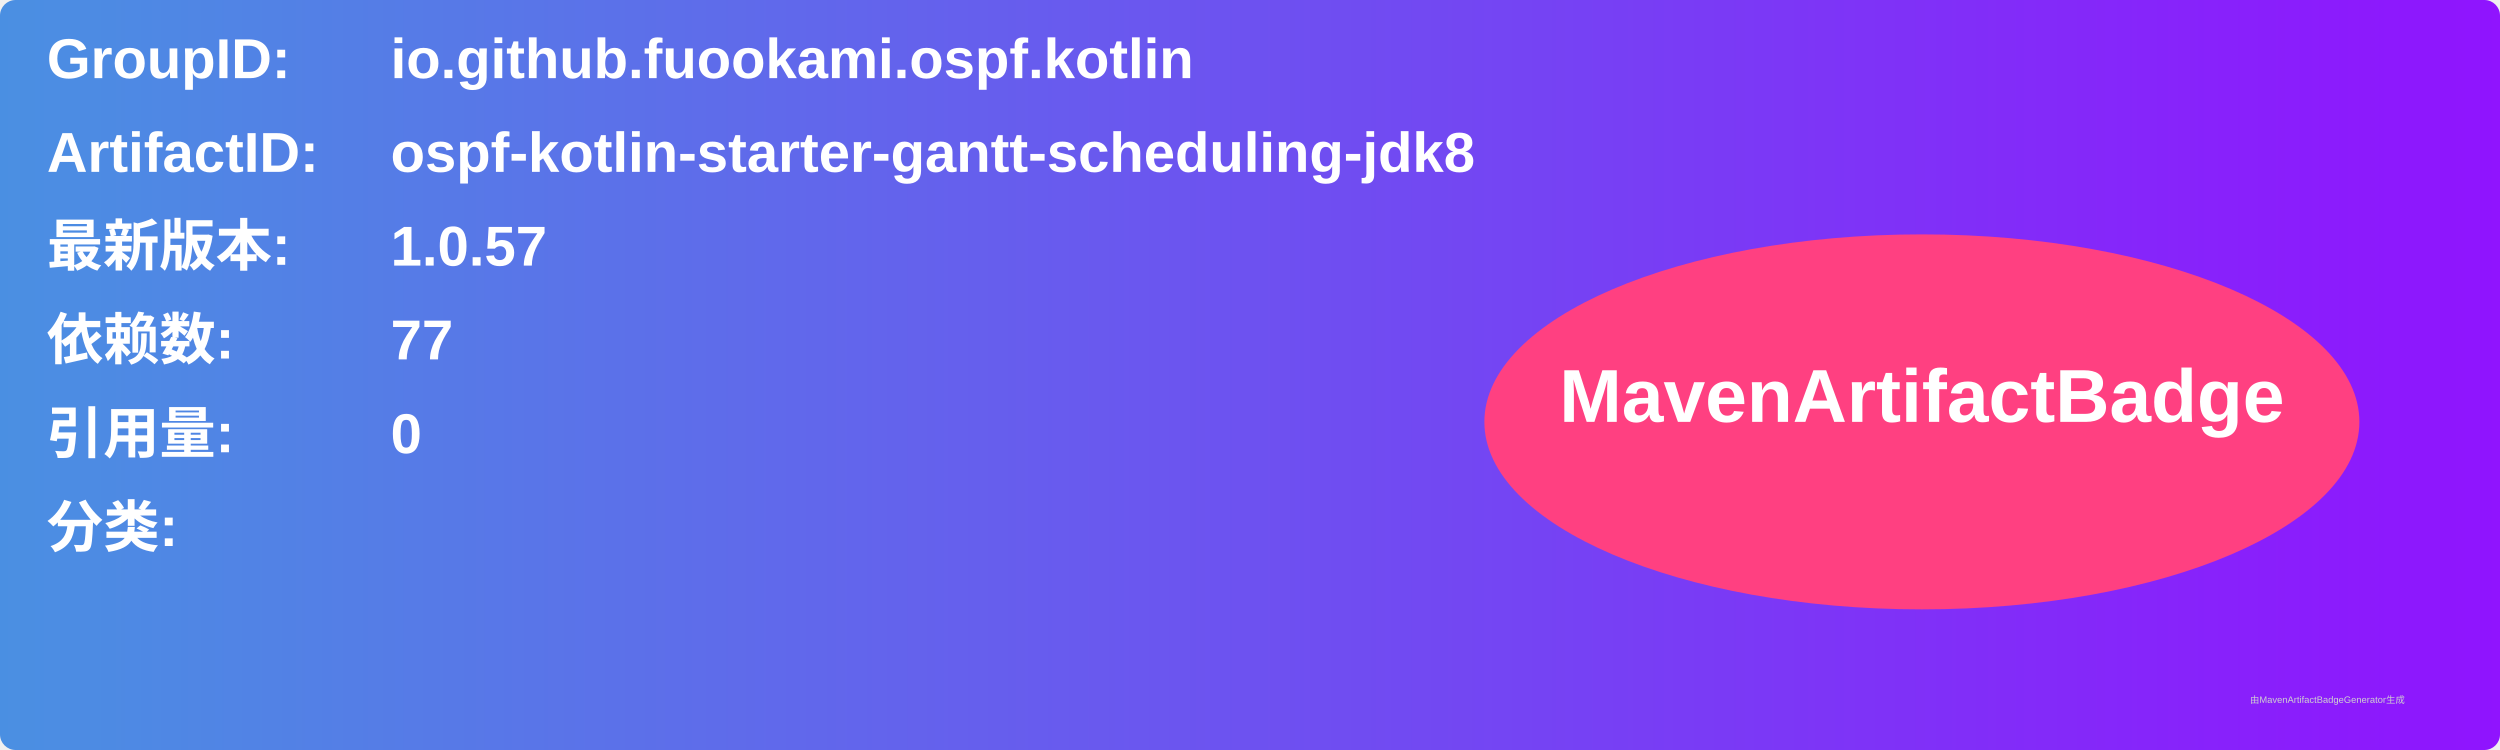
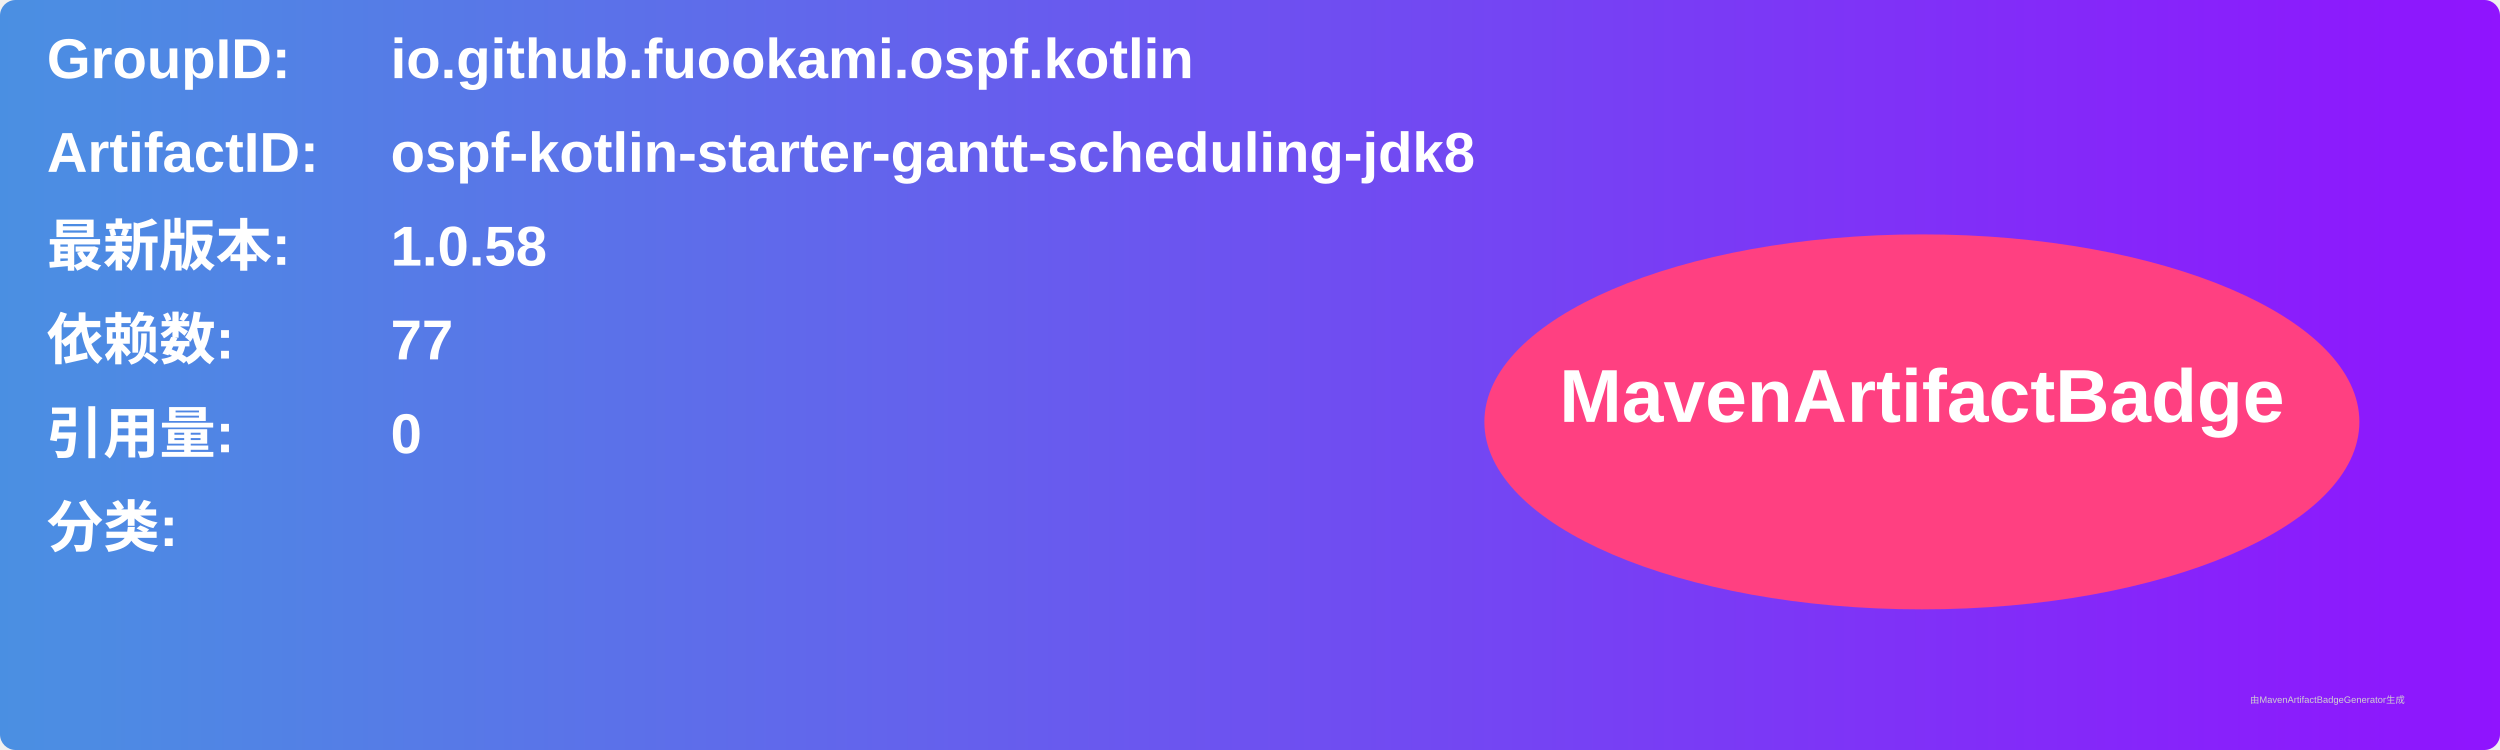
<svg xmlns="http://www.w3.org/2000/svg" width="800" height="240" viewBox="0 0 800 240">
  <linearGradient id="grad" x1="0%" y1="0%" x2="100%" y2="0%">
    <stop offset="0%" stop-color="#4a90e2" />
    <stop offset="100%" stop-color="#9013fe" />
  </linearGradient>
  <rect width="100%" height="100%" rx="5" ry="5" fill="url(#grad)" />
  <g transform="translate(15, 15)">
    <text x="0" y="10" font-family="Arial" font-size="18" fill="white" font-weight="bold" width="260">GroupID:</text>
    <text x="110" y="10" font-family="Arial" font-size="18" fill="white" font-weight="bold" width="460">io.github.fuookami.ospf.kotlin</text>
    <text x="0" y="40" font-family="Arial" font-size="18" fill="white" font-weight="bold" width="260">ArtifactID:</text>
    <text x="110" y="40" font-family="Arial" font-size="18" fill="white" font-weight="bold" width="460">ospf-kotlin-starter-gantt-scheduling-jdk8</text>
    <text x="0" y="70" font-family="Arial" font-size="18" fill="white" font-weight="bold">最新版本:</text>
    <text x="110" y="70" font-family="Arial" font-size="18" fill="white" font-weight="bold">
-       <tspan font-weight="bold">1.0.57</tspan>
+       <tspan font-weight="bold">1.0.58</tspan>
    </text>
    <text x="0" y="100" font-family="Arial" font-size="18" fill="white" font-weight="bold">依赖数: </text>
    <text x="110" y="100" font-family="Arial" font-size="18" fill="white">
      <tspan font-weight="bold">77</tspan>
    </text>
    <text x="0" y="130" font-family="Arial" font-size="18" fill="white" font-weight="bold">引用量: </text>
    <text x="110" y="130" font-family="Arial" font-size="18" fill="white">
      <tspan font-weight="bold">0</tspan>
    </text>
    <text x="0" y="160" font-family="Arial" font-size="18" fill="white" font-weight="bold">分类:</text>
    <text x="10" y="190" font-family="Arial" font-size="10" fill="white">
      <tspan font-weight="bold" />
    </text>
    <ellipse cx="600" cy="120" rx="140" ry="60" fill="#ff4081" />
    <text x="600" y="120" text-anchor="middle" font-family="Arial" font-size="24" fill="white" font-weight="bold">MavenArtifactBadge</text>
  </g>
  <text x="720" y="225" font-family="Arial" font-size="3" fill="#d0d0d0">由MavenArtifactBadgeGenerator生成</text>
</svg>
